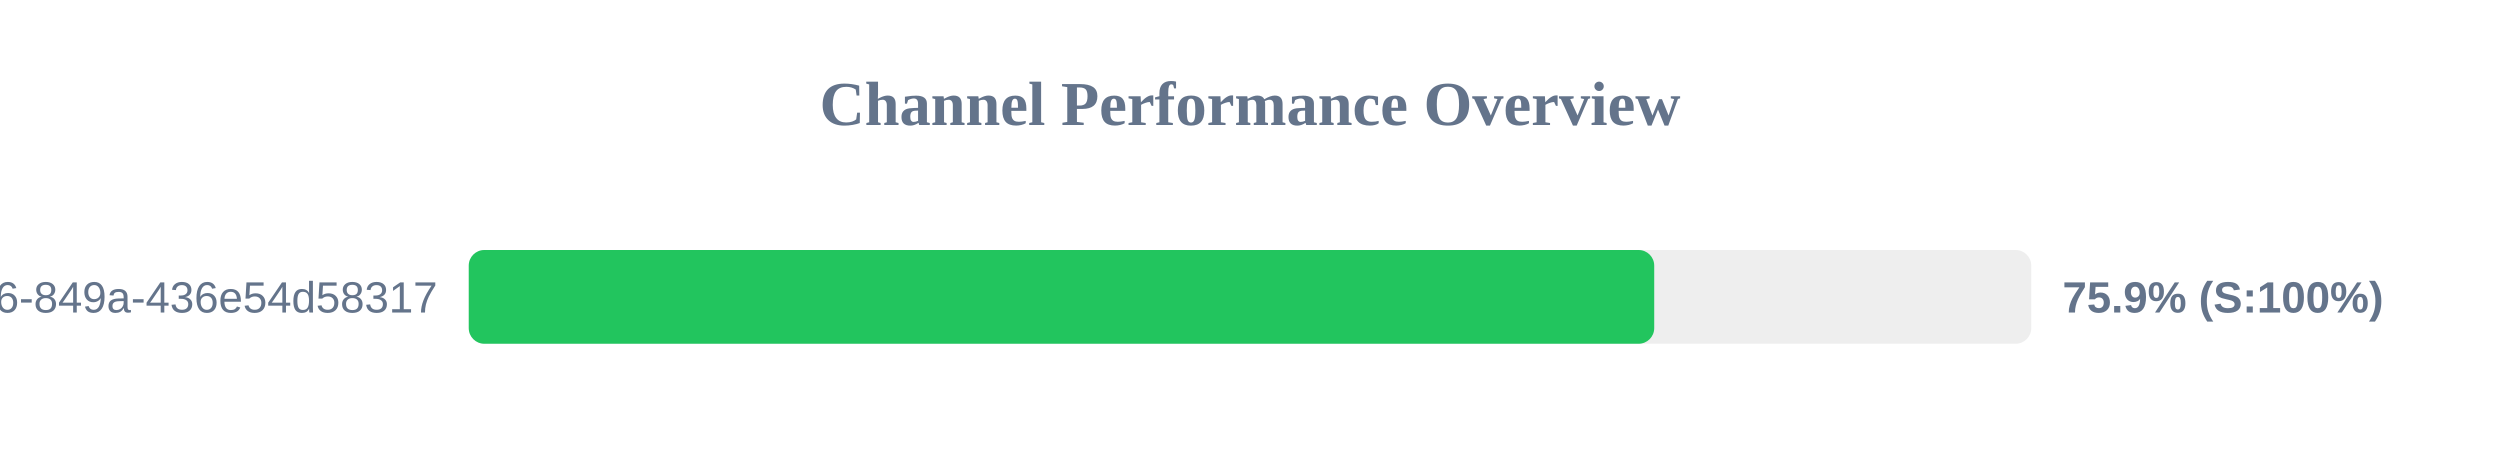
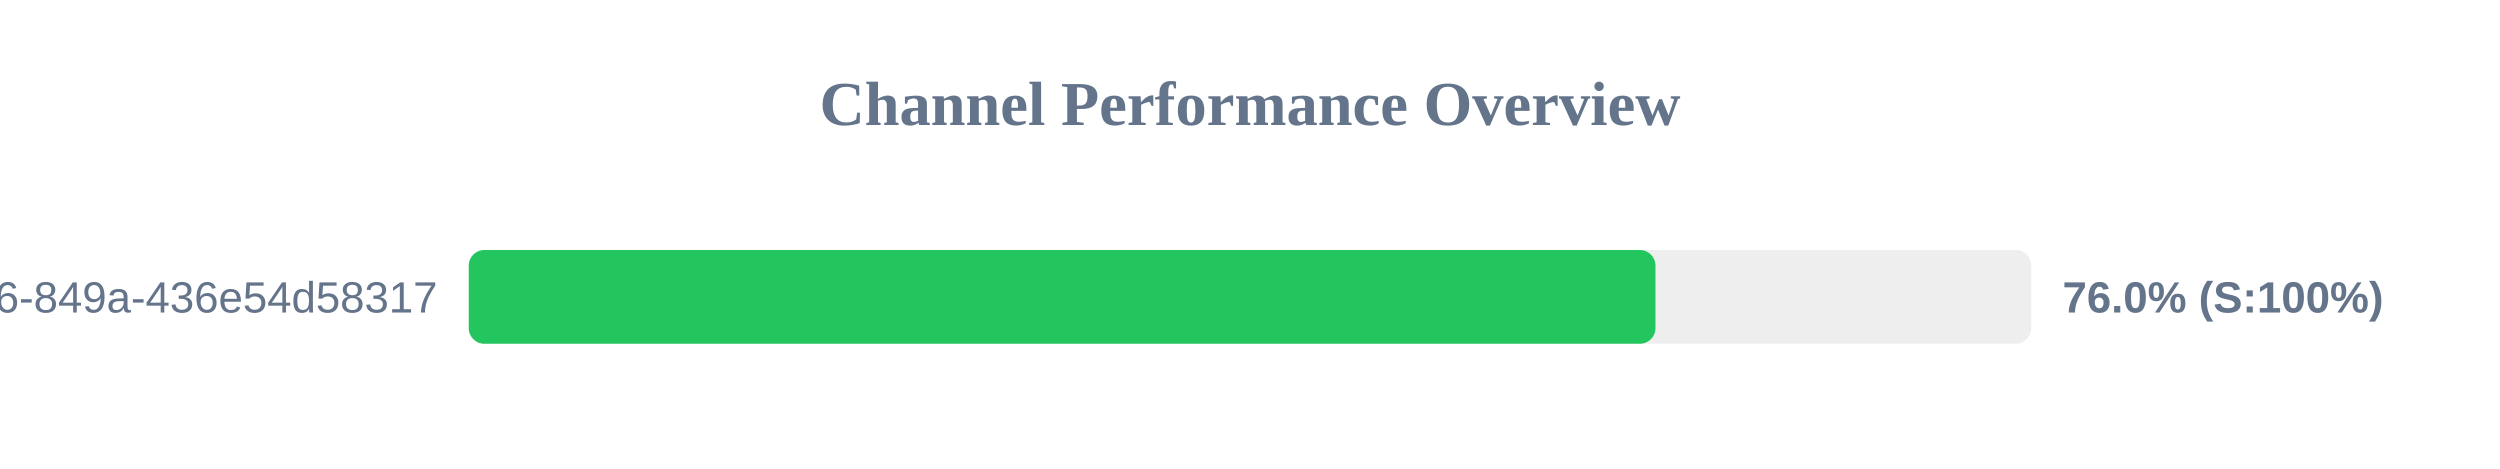
<svg xmlns="http://www.w3.org/2000/svg" width="800" height="150" version="1.1">
  <style>
        .row { font: 14px Arial; fill: #64748b; }
        .score { font: bold 14px Arial; fill: #64748b; }
    </style>
  <text x="400" y="40" text-anchor="middle" font-size="20px" font-weight="bold" fill="#64748b">Channel Performance Overview</text>
  <rect x="150" y="80" width="500" height="30" fill="#eee" rx="5" />
-   <rect x="150" y="80" width="379.35" height="30" fill="#22c55e" rx="5" />
+   <rect x="150" y="80" width="379.75" height="30" fill="#22c55e" rx="5" />
  <text x="140" y="100" text-anchor="end" class="row">?uuid=29fbd51f-03c8-4d76-849a-436e54d58317</text>
-   <text x="660" y="100" text-anchor="start" class="score">75.9% (S:100%)</text>
+   <text x="660" y="100" text-anchor="start" class="score">76.0% (S:100%)</text>
</svg>
